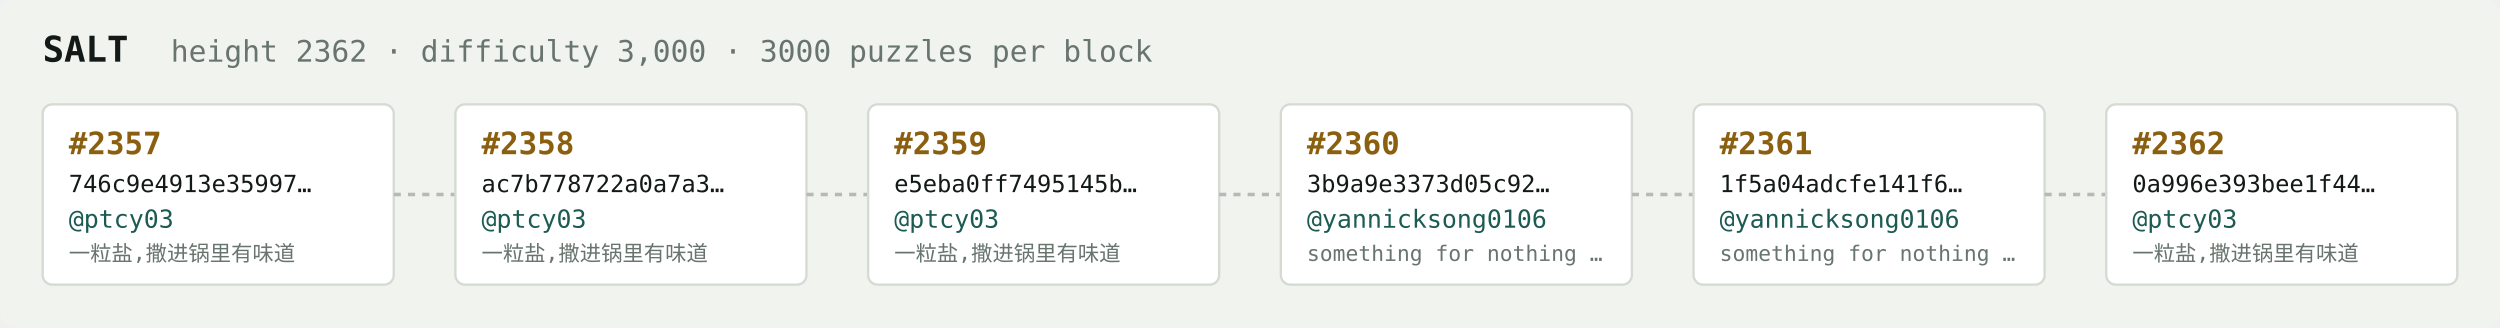
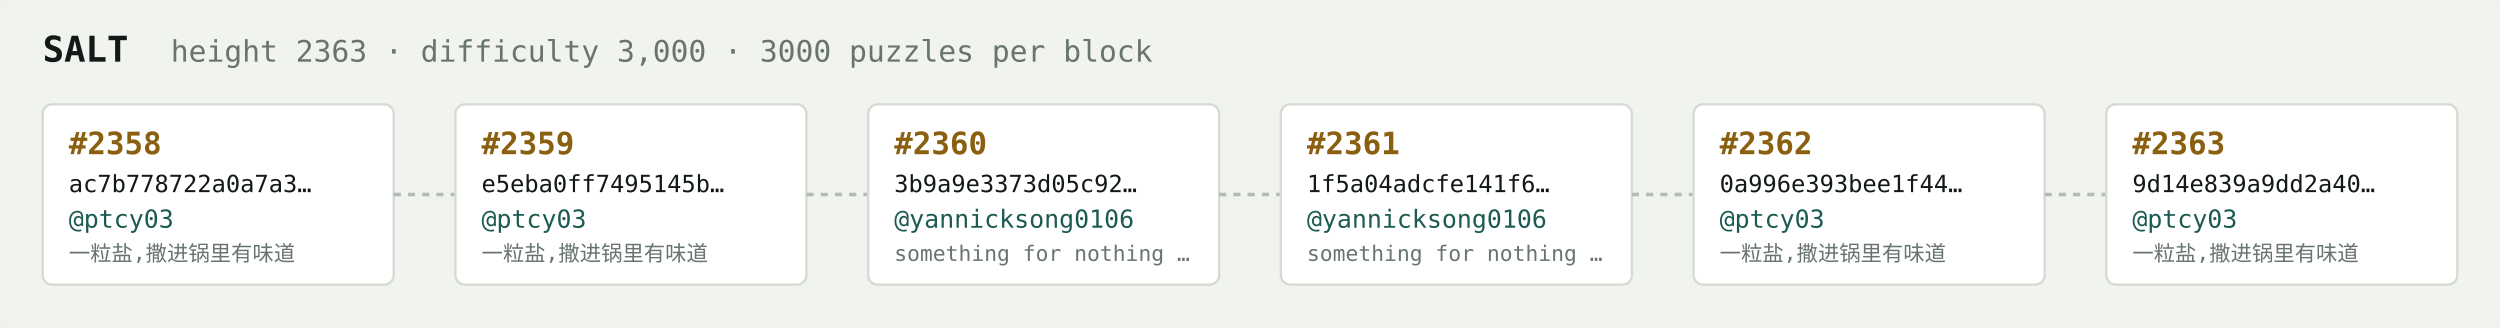
<svg xmlns="http://www.w3.org/2000/svg" width="1054" height="138" viewBox="0 0 1054 138" font-family="ui-monospace,SFMono-Regular,Menlo,monospace">
  <rect fill="#f1f3ef" width="1054" height="138" rx="6" />
  <text x="18" y="26" fill="#121916" font-size="15" font-weight="700">SALT</text>
-   <text x="72" y="26" fill="#68746e" font-size="12.5">height 2362 · difficulty 3,000 · 3000 puzzles per block</text>
+   <text x="72" y="26" fill="#68746e" font-size="12.5">height 2363 · difficulty 3,000 · 3000 puzzles per block</text>
  <rect x="18" y="44" width="148" height="76" rx="4" fill="#ffffff" stroke="#d5dbd2" stroke-width="1" />
-   <text x="29" y="65" fill="#8a5f10" font-size="13" font-weight="700">#2357</text>
-   <text x="29" y="81" fill="#121916" font-size="10">746c9e4913e35997…</text>
+   <text x="29" y="65" fill="#8a5f10" font-size="13" font-weight="700">#2358</text>
+   <text x="29" y="81" fill="#121916" font-size="10">ac7b778722a0a7a3…</text>
  <text x="29" y="96" fill="#1c5b52" font-size="10.5">@ptcy03</text>
  <text x="29" y="110" fill="#68746e" font-size="9">一粒盐,撒进锅里有味道</text>
  <line x1="166" y1="82.0" x2="192" y2="82.0" stroke="#b3bcb4" stroke-width="1.5" stroke-dasharray="3 3" />
  <rect x="192" y="44" width="148" height="76" rx="4" fill="#ffffff" stroke="#d5dbd2" stroke-width="1" />
-   <text x="203" y="65" fill="#8a5f10" font-size="13" font-weight="700">#2358</text>
-   <text x="203" y="81" fill="#121916" font-size="10">ac7b778722a0a7a3…</text>
+   <text x="203" y="65" fill="#8a5f10" font-size="13" font-weight="700">#2359</text>
+   <text x="203" y="81" fill="#121916" font-size="10">e5eba0ff7495145b…</text>
  <text x="203" y="96" fill="#1c5b52" font-size="10.5">@ptcy03</text>
  <text x="203" y="110" fill="#68746e" font-size="9">一粒盐,撒进锅里有味道</text>
  <line x1="340" y1="82.0" x2="366" y2="82.0" stroke="#b3bcb4" stroke-width="1.5" stroke-dasharray="3 3" />
  <rect x="366" y="44" width="148" height="76" rx="4" fill="#ffffff" stroke="#d5dbd2" stroke-width="1" />
-   <text x="377" y="65" fill="#8a5f10" font-size="13" font-weight="700">#2359</text>
-   <text x="377" y="81" fill="#121916" font-size="10">e5eba0ff7495145b…</text>
-   <text x="377" y="96" fill="#1c5b52" font-size="10.5">@ptcy03</text>
-   <text x="377" y="110" fill="#68746e" font-size="9">一粒盐,撒进锅里有味道</text>
+   <text x="377" y="65" fill="#8a5f10" font-size="13" font-weight="700">#2360</text>
+   <text x="377" y="81" fill="#121916" font-size="10">3b9a9e3373d05c92…</text>
+   <text x="377" y="96" fill="#1c5b52" font-size="10.5">@yannicksong0106</text>
+   <text x="377" y="110" fill="#68746e" font-size="9">something for nothing …</text>
  <line x1="514" y1="82.0" x2="540" y2="82.0" stroke="#b3bcb4" stroke-width="1.5" stroke-dasharray="3 3" />
  <rect x="540" y="44" width="148" height="76" rx="4" fill="#ffffff" stroke="#d5dbd2" stroke-width="1" />
-   <text x="551" y="65" fill="#8a5f10" font-size="13" font-weight="700">#2360</text>
-   <text x="551" y="81" fill="#121916" font-size="10">3b9a9e3373d05c92…</text>
+   <text x="551" y="65" fill="#8a5f10" font-size="13" font-weight="700">#2361</text>
+   <text x="551" y="81" fill="#121916" font-size="10">1f5a04adcfe141f6…</text>
  <text x="551" y="96" fill="#1c5b52" font-size="10.5">@yannicksong0106</text>
  <text x="551" y="110" fill="#68746e" font-size="9">something for nothing …</text>
  <line x1="688" y1="82.0" x2="714" y2="82.0" stroke="#b3bcb4" stroke-width="1.5" stroke-dasharray="3 3" />
  <rect x="714" y="44" width="148" height="76" rx="4" fill="#ffffff" stroke="#d5dbd2" stroke-width="1" />
-   <text x="725" y="65" fill="#8a5f10" font-size="13" font-weight="700">#2361</text>
-   <text x="725" y="81" fill="#121916" font-size="10">1f5a04adcfe141f6…</text>
-   <text x="725" y="96" fill="#1c5b52" font-size="10.5">@yannicksong0106</text>
-   <text x="725" y="110" fill="#68746e" font-size="9">something for nothing …</text>
+   <text x="725" y="65" fill="#8a5f10" font-size="13" font-weight="700">#2362</text>
+   <text x="725" y="81" fill="#121916" font-size="10">0a996e393bee1f44…</text>
+   <text x="725" y="96" fill="#1c5b52" font-size="10.5">@ptcy03</text>
+   <text x="725" y="110" fill="#68746e" font-size="9">一粒盐,撒进锅里有味道</text>
  <line x1="862" y1="82.0" x2="888" y2="82.0" stroke="#b3bcb4" stroke-width="1.5" stroke-dasharray="3 3" />
  <rect x="888" y="44" width="148" height="76" rx="4" fill="#ffffff" stroke="#d5dbd2" stroke-width="1" />
-   <text x="899" y="65" fill="#8a5f10" font-size="13" font-weight="700">#2362</text>
-   <text x="899" y="81" fill="#121916" font-size="10">0a996e393bee1f44…</text>
+   <text x="899" y="65" fill="#8a5f10" font-size="13" font-weight="700">#2363</text>
+   <text x="899" y="81" fill="#121916" font-size="10">9d14e839a9dd2a40…</text>
  <text x="899" y="96" fill="#1c5b52" font-size="10.5">@ptcy03</text>
  <text x="899" y="110" fill="#68746e" font-size="9">一粒盐,撒进锅里有味道</text>
</svg>
